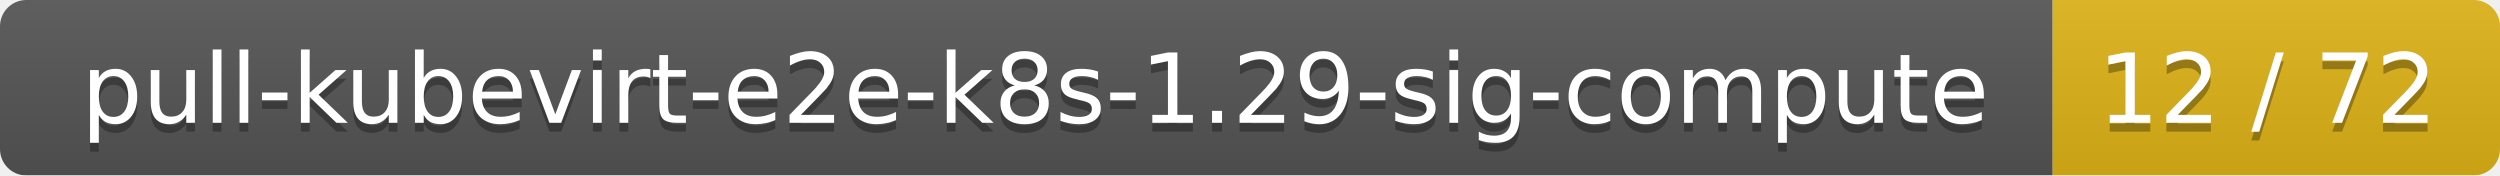
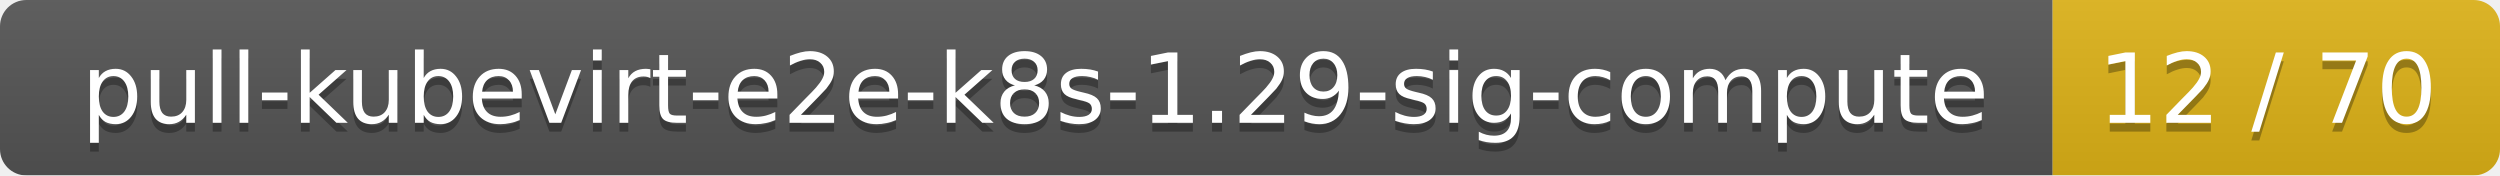
<svg xmlns="http://www.w3.org/2000/svg" width="285" height="20">
  <linearGradient id="smooth" x2="0" y2="100%">
    <stop offset="0" stop-color="#bbb" stop-opacity=".1" />
    <stop offset="1" stop-opacity=".1" />
  </linearGradient>
  <mask id="round">
    <rect width="285" height="20" rx="3" fill="#fff" />
  </mask>
  <g mask="url(#round)">
    <rect width="234" height="20" fill="#555" />
    <rect x="234" width="51" height="20" fill="#dfb317" />
    <rect width="285" height="20" fill="url(#smooth)" />
  </g>
  <g fill="#fff" text-anchor="middle" font-family="DejaVu Sans,Verdana,Geneva,sans-serif" font-size="11">
    <text x="118" y="15" fill="#010101" fill-opacity=".3">pull-kubevirt-e2e-k8s-1.29-sig-compute</text>
    <text x="118" y="14">pull-kubevirt-e2e-k8s-1.29-sig-compute</text>
-     <text x="258.5" y="15" fill="#010101" fill-opacity=".3">12 / 72</text>
-     <text x="258.5" y="14">12 / 72</text>
+     <text x="258.5" y="15" fill="#010101" fill-opacity=".3">12 / 70</text>
+     <text x="258.5" y="14">12 / 70</text>
  </g>
</svg>
